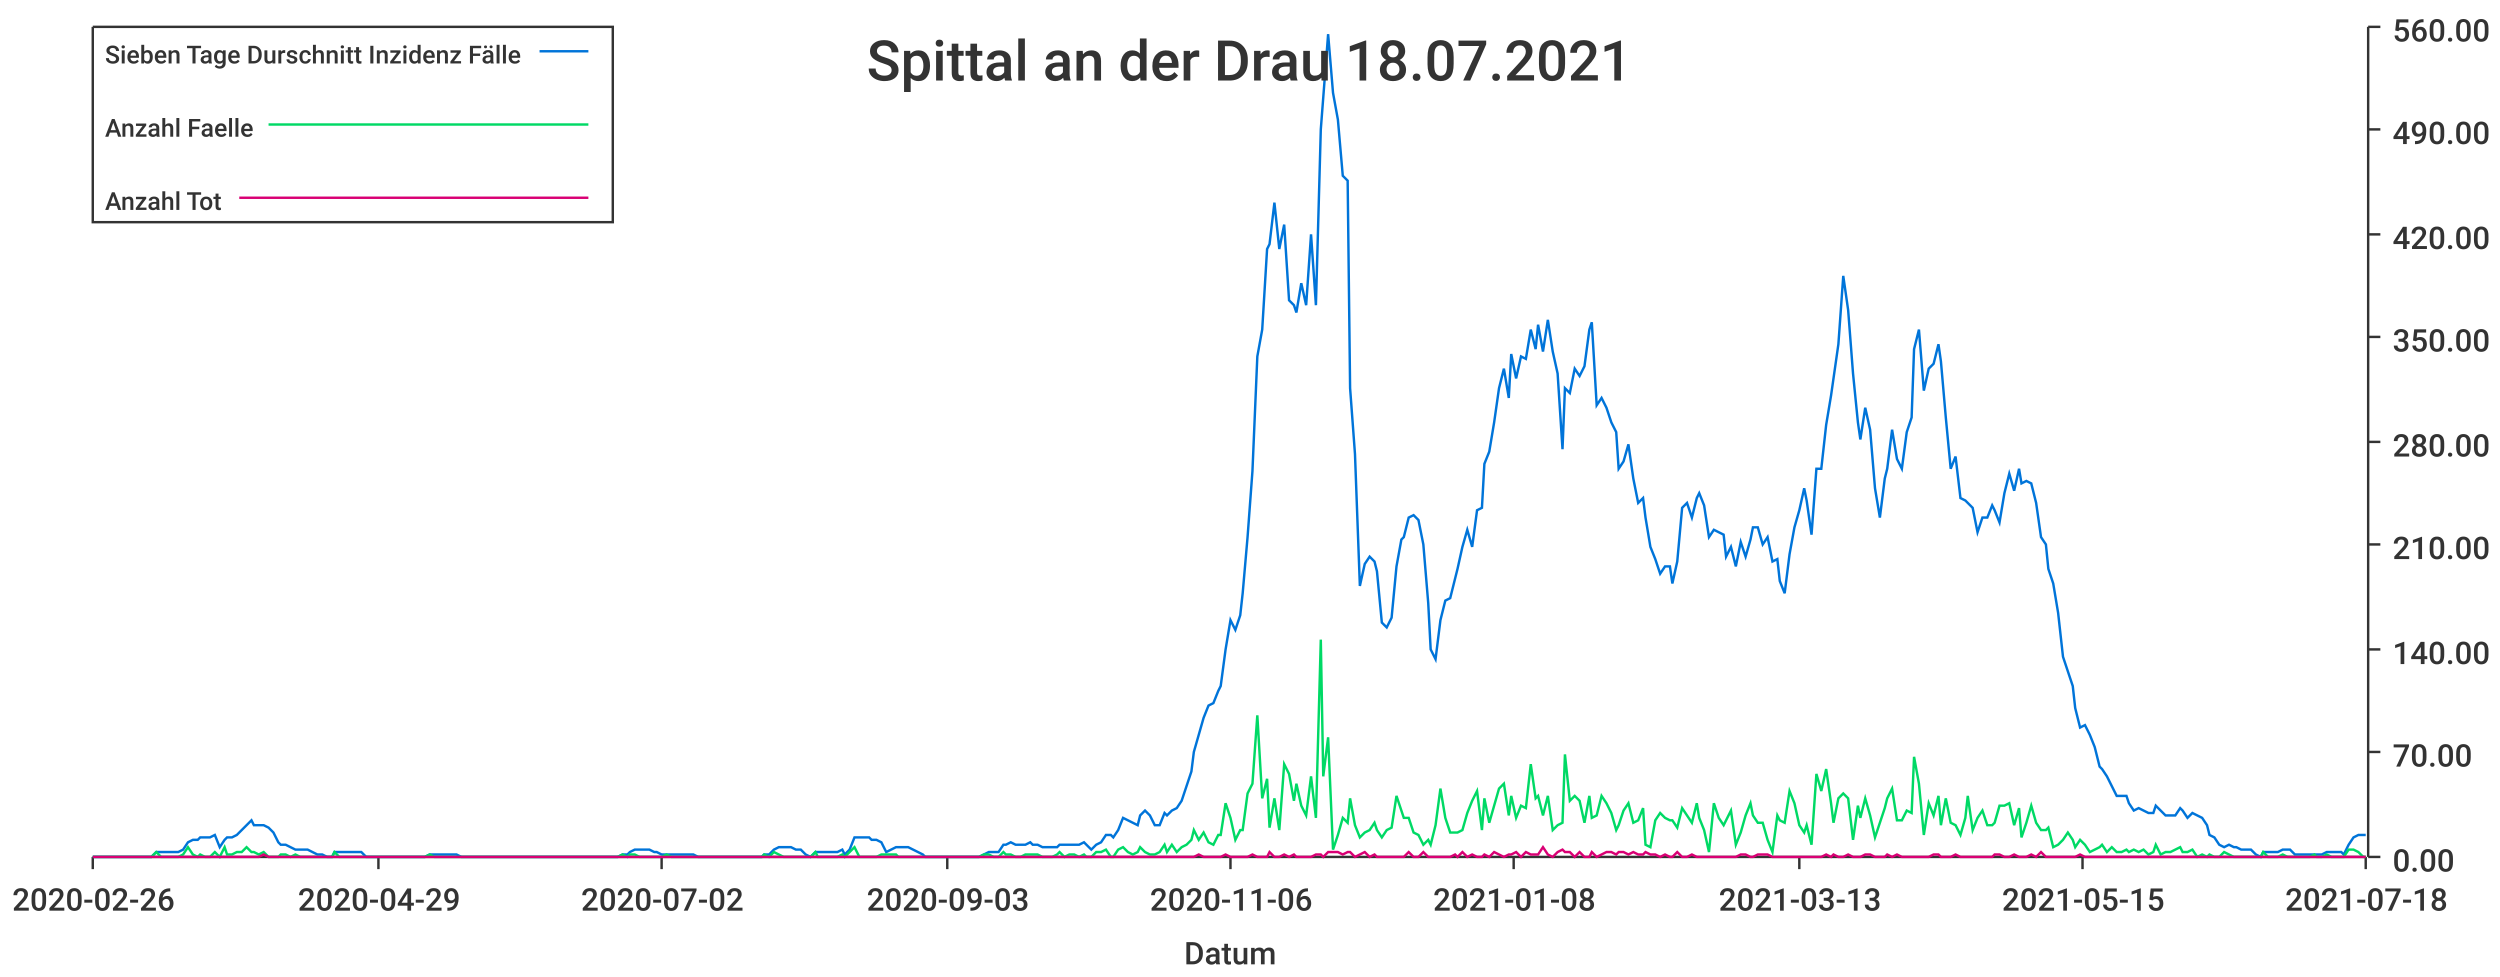
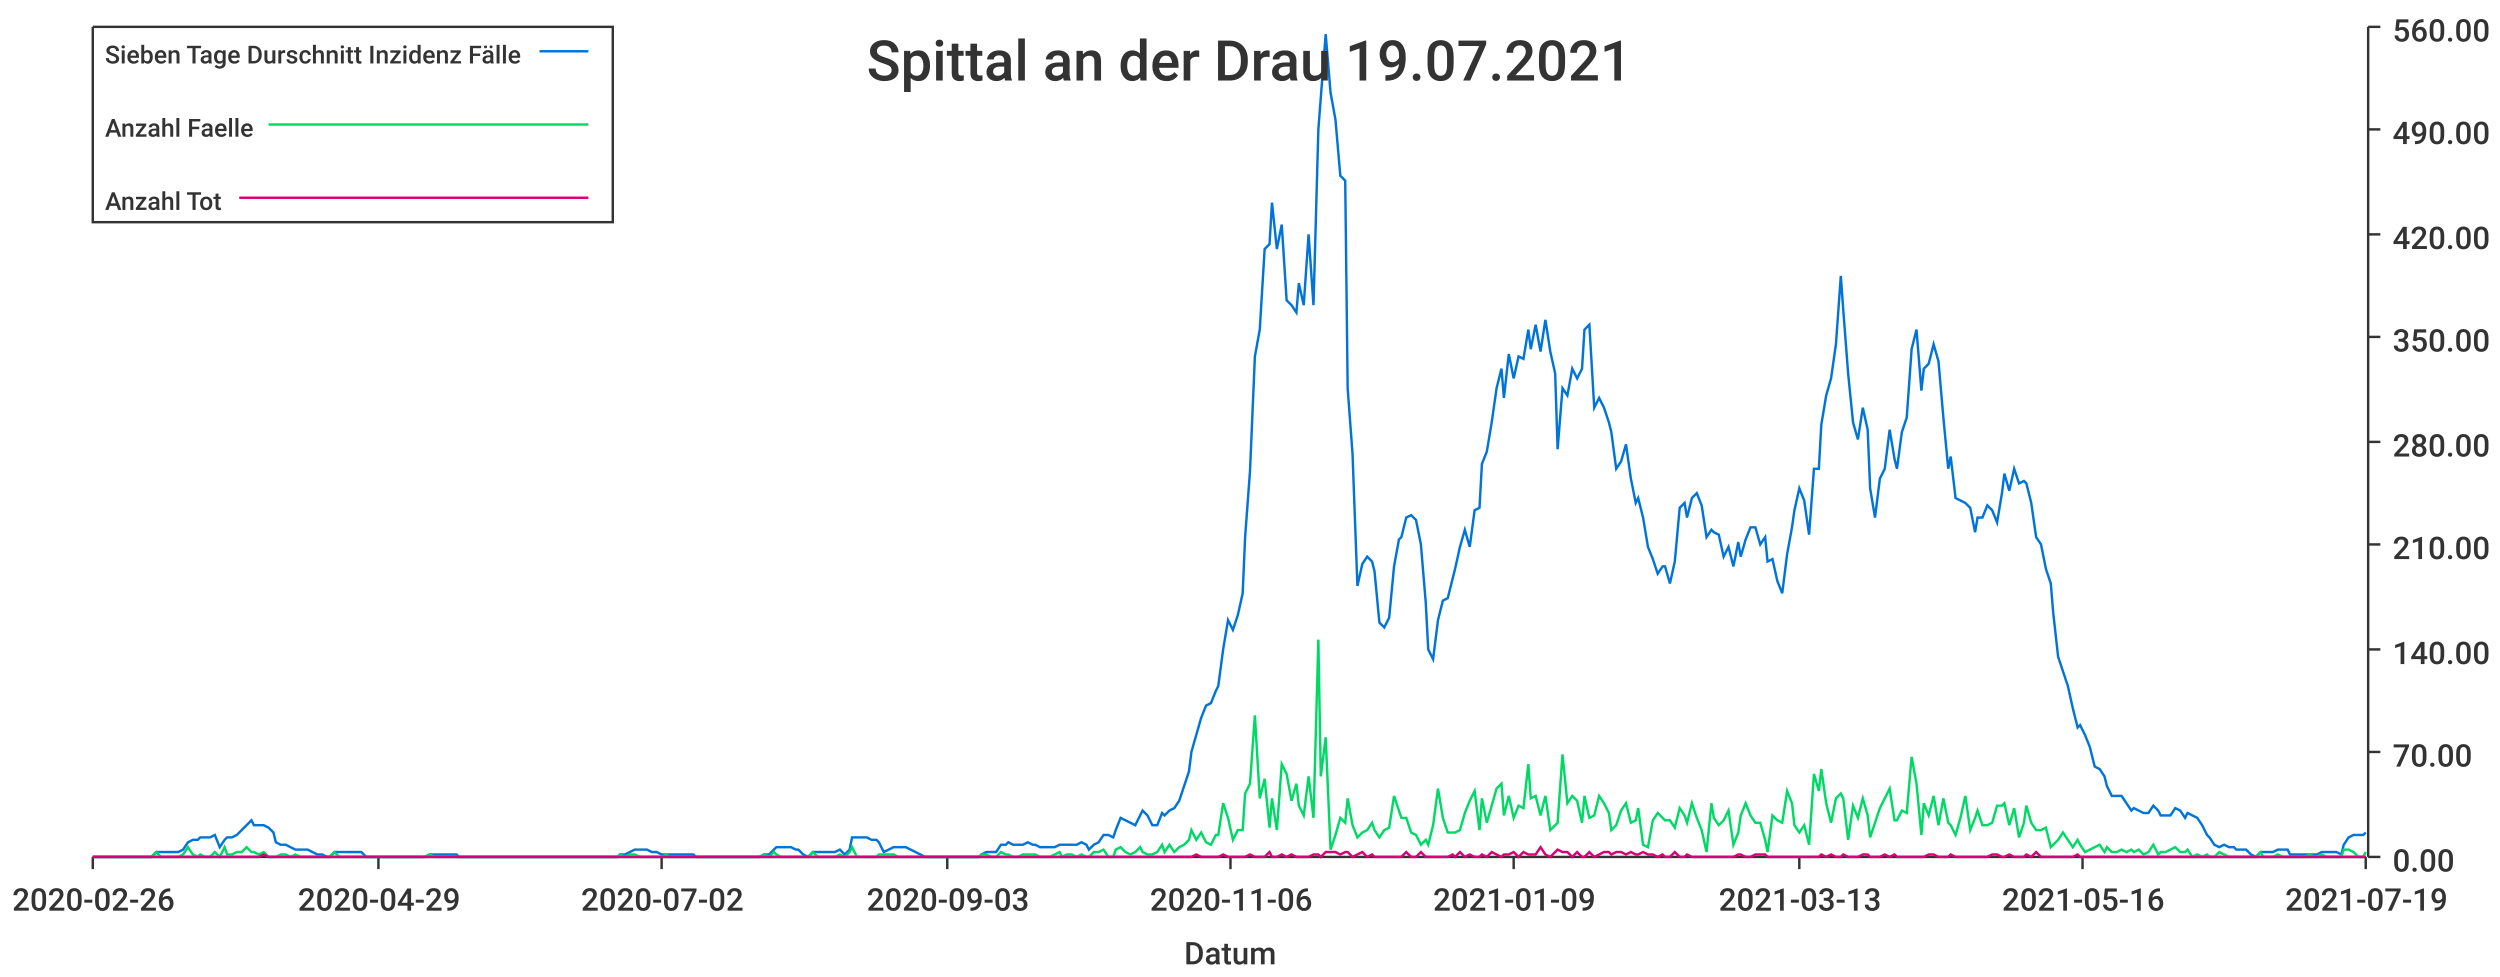
<svg xmlns="http://www.w3.org/2000/svg" width="1024" height="400">\n<path d="M 0 0 L 1024 0 L 1024 400 L 0 400 L 0 0" style="stroke-width:0;stroke:rgba(255,255,255,1.0);fill:rgba(255,255,255,1.0)" />
  <path d="M 38 11 L 969 11 L 969 351 L 38 351 L 38 11" style="stroke-width:0;stroke:rgba(255,255,255,1.0);fill:rgba(255,255,255,1.0)" />
  <path d="M 38 351 L 969 351" style="stroke-width:1;stroke:rgba(51,51,51,1.0);fill:none" />
  <path d="M 38 351 L 38 356" style="stroke-width:1;stroke:rgba(51,51,51,1.0);fill:none" />
  <text x="5" y="373" style="stroke-width:0;stroke:none;fill:rgba(51,51,51,1.0);font-size:12.8px;font-family:'Roboto Medium',sans-serif">2020-02-26</text>
  <path d="M 155 351 L 155 356" style="stroke-width:1;stroke:rgba(51,51,51,1.0);fill:none" />
  <text x="122" y="373" style="stroke-width:0;stroke:none;fill:rgba(51,51,51,1.0);font-size:12.8px;font-family:'Roboto Medium',sans-serif">2020-04-29</text>
  <path d="M 271 351 L 271 356" style="stroke-width:1;stroke:rgba(51,51,51,1.0);fill:none" />
  <text x="238" y="373" style="stroke-width:0;stroke:none;fill:rgba(51,51,51,1.0);font-size:12.8px;font-family:'Roboto Medium',sans-serif">2020-07-02</text>
  <path d="M 388 351 L 388 356" style="stroke-width:1;stroke:rgba(51,51,51,1.0);fill:none" />
  <text x="355" y="373" style="stroke-width:0;stroke:none;fill:rgba(51,51,51,1.0);font-size:12.8px;font-family:'Roboto Medium',sans-serif">2020-09-03</text>
  <path d="M 504 351 L 504 356" style="stroke-width:1;stroke:rgba(51,51,51,1.0);fill:none" />
  <text x="471" y="373" style="stroke-width:0;stroke:none;fill:rgba(51,51,51,1.0);font-size:12.8px;font-family:'Roboto Medium',sans-serif">2020-11-06</text>
  <path d="M 620 351 L 620 356" style="stroke-width:1;stroke:rgba(51,51,51,1.0);fill:none" />
-   <text x="587" y="373" style="stroke-width:0;stroke:none;fill:rgba(51,51,51,1.0);font-size:12.8px;font-family:'Roboto Medium',sans-serif">2021-01-08</text>
+   <text x="587" y="373" style="stroke-width:0;stroke:none;fill:rgba(51,51,51,1.0);font-size:12.8px;font-family:'Roboto Medium',sans-serif">2021-01-09</text>
  <path d="M 737 351 L 737 356" style="stroke-width:1;stroke:rgba(51,51,51,1.0);fill:none" />
  <text x="704" y="373" style="stroke-width:0;stroke:none;fill:rgba(51,51,51,1.0);font-size:12.8px;font-family:'Roboto Medium',sans-serif">2021-03-13</text>
  <path d="M 853 351 L 853 356" style="stroke-width:1;stroke:rgba(51,51,51,1.0);fill:none" />
-   <text x="820" y="373" style="stroke-width:0;stroke:none;fill:rgba(51,51,51,1.0);font-size:12.8px;font-family:'Roboto Medium',sans-serif">2021-05-15</text>
+   <text x="820" y="373" style="stroke-width:0;stroke:none;fill:rgba(51,51,51,1.0);font-size:12.8px;font-family:'Roboto Medium',sans-serif">2021-05-16</text>
  <path d="M 969 351 L 969 356" style="stroke-width:1;stroke:rgba(51,51,51,1.0);fill:none" />
-   <text x="936" y="373" style="stroke-width:0;stroke:none;fill:rgba(51,51,51,1.0);font-size:12.8px;font-family:'Roboto Medium',sans-serif">2021-07-18</text>
+   <text x="936" y="373" style="stroke-width:0;stroke:none;fill:rgba(51,51,51,1.0);font-size:12.8px;font-family:'Roboto Medium',sans-serif">2021-07-19</text>
  <text x="485" y="395" style="stroke-width:0;stroke:none;fill:rgba(51,51,51,1.0);font-size:12.8px;font-family:'Roboto Medium',sans-serif">Datum</text>
  <path d="M 970 351 L 970 11" style="stroke-width:1;stroke:rgba(51,51,51,1.0);fill:none" />
  <path d="M 970 351 L 975 351" style="stroke-width:1;stroke:rgba(51,51,51,1.0);fill:none" />
  <text x="980" y="357" style="stroke-width:0;stroke:none;fill:rgba(51,51,51,1.0);font-size:12.8px;font-family:'Roboto Medium',sans-serif">0.00</text>
  <path d="M 970 308 L 975 308" style="stroke-width:1;stroke:rgba(51,51,51,1.0);fill:none" />
  <text x="980" y="314" style="stroke-width:0;stroke:none;fill:rgba(51,51,51,1.0);font-size:12.8px;font-family:'Roboto Medium',sans-serif">70.00</text>
  <path d="M 970 266 L 975 266" style="stroke-width:1;stroke:rgba(51,51,51,1.0);fill:none" />
  <text x="980" y="272" style="stroke-width:0;stroke:none;fill:rgba(51,51,51,1.0);font-size:12.8px;font-family:'Roboto Medium',sans-serif">140.00</text>
  <path d="M 970 223 L 975 223" style="stroke-width:1;stroke:rgba(51,51,51,1.0);fill:none" />
  <text x="980" y="229" style="stroke-width:0;stroke:none;fill:rgba(51,51,51,1.0);font-size:12.8px;font-family:'Roboto Medium',sans-serif">210.00</text>
  <path d="M 970 181 L 975 181" style="stroke-width:1;stroke:rgba(51,51,51,1.0);fill:none" />
  <text x="980" y="187" style="stroke-width:0;stroke:none;fill:rgba(51,51,51,1.0);font-size:12.8px;font-family:'Roboto Medium',sans-serif">280.00</text>
  <path d="M 970 138 L 975 138" style="stroke-width:1;stroke:rgba(51,51,51,1.0);fill:none" />
  <text x="980" y="144" style="stroke-width:0;stroke:none;fill:rgba(51,51,51,1.0);font-size:12.8px;font-family:'Roboto Medium',sans-serif">350.00</text>
  <path d="M 970 96 L 975 96" style="stroke-width:1;stroke:rgba(51,51,51,1.0);fill:none" />
  <text x="980" y="102" style="stroke-width:0;stroke:none;fill:rgba(51,51,51,1.0);font-size:12.8px;font-family:'Roboto Medium',sans-serif">420.00</text>
  <path d="M 970 53 L 975 53" style="stroke-width:1;stroke:rgba(51,51,51,1.0);fill:none" />
  <text x="980" y="59" style="stroke-width:0;stroke:none;fill:rgba(51,51,51,1.0);font-size:12.8px;font-family:'Roboto Medium',sans-serif">490.00</text>
  <path d="M 970 11 L 975 11" style="stroke-width:1;stroke:rgba(51,51,51,1.0);fill:none" />
  <text x="980" y="17" style="stroke-width:0;stroke:none;fill:rgba(51,51,51,1.0);font-size:12.8px;font-family:'Roboto Medium',sans-serif">560.00</text>
-   <path d="M 38 351 L 40 351 L 42 351 L 44 351 L 46 351 L 48 351 L 49 351 L 51 351 L 53 351 L 55 351 L 57 351 L 59 351 L 60 351 L 62 351 L 64 349 L 66 349 L 68 349 L 70 349 L 71 349 L 73 349 L 75 348 L 77 345 L 79 344 L 81 344 L 82 343 L 84 343 L 86 343 L 88 342 L 90 347 L 92 344 L 93 343 L 95 343 L 97 342 L 99 340 L 101 338 L 103 336 L 104 338 L 106 338 L 108 338 L 110 339 L 112 341 L 114 345 L 115 346 L 117 346 L 119 347 L 121 348 L 123 348 L 125 348 L 126 348 L 128 349 L 130 350 L 132 350 L 134 351 L 136 351 L 137 349 L 139 349 L 141 349 L 143 349 L 145 349 L 147 349 L 148 349 L 150 351 L 152 351 L 154 351 L 156 351 L 158 351 L 159 351 L 161 351 L 163 351 L 165 351 L 167 351 L 169 351 L 170 351 L 172 351 L 174 351 L 176 350 L 178 350 L 180 350 L 181 350 L 183 350 L 185 350 L 187 350 L 189 351 L 191 351 L 192 351 L 194 351 L 196 351 L 198 351 L 200 351 L 202 351 L 203 351 L 205 351 L 207 351 L 209 351 L 211 351 L 213 351 L 214 351 L 216 351 L 218 351 L 220 351 L 222 351 L 224 351 L 225 351 L 227 351 L 229 351 L 231 351 L 233 351 L 235 351 L 236 351 L 238 351 L 240 351 L 242 351 L 244 351 L 246 351 L 247 351 L 249 351 L 251 351 L 253 351 L 255 350 L 257 350 L 258 349 L 260 348 L 262 348 L 264 348 L 266 348 L 268 349 L 269 349 L 271 350 L 273 350 L 275 350 L 277 350 L 279 350 L 280 350 L 282 350 L 284 350 L 286 351 L 288 351 L 290 351 L 291 351 L 293 351 L 295 351 L 297 351 L 299 351 L 301 351 L 302 351 L 304 351 L 306 351 L 308 351 L 310 351 L 312 351 L 313 350 L 315 350 L 317 348 L 319 347 L 321 347 L 323 347 L 324 347 L 326 348 L 328 348 L 330 350 L 332 351 L 334 349 L 335 349 L 337 349 L 339 349 L 341 349 L 343 349 L 345 348 L 346 350 L 348 348 L 350 343 L 352 343 L 354 343 L 356 343 L 357 344 L 359 344 L 361 345 L 363 349 L 365 348 L 367 347 L 368 347 L 370 347 L 372 347 L 374 348 L 376 349 L 378 350 L 379 351 L 381 351 L 383 351 L 385 351 L 387 351 L 389 351 L 390 351 L 392 351 L 394 351 L 396 351 L 398 351 L 400 351 L 401 351 L 403 350 L 405 349 L 407 349 L 409 349 L 411 346 L 412 346 L 414 345 L 416 346 L 418 346 L 420 346 L 422 345 L 423 346 L 425 346 L 427 347 L 429 347 L 431 347 L 433 347 L 434 346 L 436 346 L 438 346 L 440 346 L 442 346 L 444 345 L 445 346 L 447 348 L 449 346 L 451 345 L 453 342 L 455 342 L 456 343 L 458 340 L 460 335 L 462 336 L 464 337 L 466 338 L 467 334 L 469 332 L 471 334 L 473 338 L 475 338 L 477 333 L 478 334 L 480 332 L 482 331 L 484 328 L 486 322 L 488 316 L 489 308 L 491 301 L 493 294 L 495 289 L 497 288 L 499 283 L 500 281 L 502 266 L 504 254 L 506 258 L 508 252 L 509 243 L 511 220 L 513 193 L 515 146 L 517 135 L 519 102 L 520 100 L 522 83 L 524 102 L 526 92 L 528 123 L 530 125 L 531 128 L 533 116 L 535 125 L 537 96 L 539 125 L 541 53 L 542 40 L 544 14 L 546 38 L 548 49 L 550 72 L 552 74 L 553 159 L 555 186 L 557 240 L 559 231 L 561 228 L 563 230 L 564 234 L 566 255 L 568 257 L 570 253 L 572 232 L 574 221 L 575 220 L 577 212 L 579 211 L 581 213 L 583 223 L 585 247 L 586 266 L 588 270 L 590 254 L 592 246 L 594 245 L 596 237 L 597 233 L 599 224 L 601 217 L 603 224 L 605 209 L 607 208 L 608 190 L 610 185 L 612 173 L 614 159 L 616 151 L 618 163 L 619 145 L 621 155 L 623 146 L 625 147 L 627 135 L 629 143 L 630 133 L 632 144 L 634 131 L 636 144 L 638 153 L 640 184 L 641 159 L 643 161 L 645 151 L 647 154 L 649 150 L 651 135 L 652 132 L 654 166 L 656 163 L 658 167 L 660 173 L 662 177 L 663 192 L 665 189 L 667 182 L 669 196 L 671 206 L 673 204 L 674 212 L 676 224 L 678 229 L 680 235 L 682 232 L 684 232 L 685 239 L 687 230 L 689 208 L 691 206 L 693 212 L 695 204 L 696 202 L 698 207 L 700 220 L 702 217 L 704 218 L 706 219 L 707 228 L 709 224 L 711 232 L 713 222 L 715 228 L 717 221 L 718 216 L 720 216 L 722 223 L 724 220 L 726 230 L 728 229 L 729 238 L 731 243 L 733 227 L 735 216 L 737 209 L 739 200 L 740 205 L 742 219 L 744 192 L 746 192 L 748 174 L 750 162 L 751 155 L 753 141 L 755 113 L 757 127 L 759 153 L 761 173 L 762 180 L 764 167 L 766 176 L 768 200 L 770 212 L 772 196 L 773 192 L 775 176 L 777 188 L 779 192 L 781 177 L 783 171 L 784 143 L 786 135 L 788 160 L 790 151 L 792 149 L 794 141 L 795 148 L 797 171 L 799 192 L 801 187 L 803 204 L 805 205 L 806 206 L 808 208 L 810 218 L 812 212 L 814 212 L 816 207 L 817 209 L 819 214 L 821 202 L 823 194 L 825 201 L 827 192 L 828 198 L 830 197 L 832 198 L 834 206 L 836 220 L 838 223 L 839 233 L 841 239 L 843 251 L 845 269 L 847 275 L 849 281 L 850 290 L 852 298 L 854 297 L 856 301 L 858 306 L 860 314 L 861 315 L 863 318 L 865 322 L 867 326 L 869 326 L 871 326 L 872 329 L 874 332 L 876 331 L 878 332 L 880 333 L 882 333 L 883 330 L 885 332 L 887 334 L 889 334 L 891 334 L 893 331 L 894 332 L 896 335 L 898 333 L 900 334 L 902 335 L 904 338 L 905 342 L 907 343 L 909 346 L 911 347 L 913 346 L 915 347 L 916 347 L 918 348 L 920 348 L 922 348 L 924 350 L 926 351 L 927 349 L 929 349 L 931 349 L 933 349 L 935 348 L 937 348 L 938 348 L 940 350 L 942 350 L 944 350 L 946 350 L 948 350 L 949 350 L 951 350 L 953 349 L 955 349 L 957 349 L 959 349 L 960 350 L 962 346 L 964 343 L 966 342 L 968 342 L 969 342" style="stroke-width:1;stroke:rgba(0,116,217,1.0);fill:none" />
-   <path d="M 38 351 L 40 351 L 42 351 L 44 351 L 46 351 L 48 351 L 49 351 L 51 351 L 53 351 L 55 351 L 57 351 L 59 351 L 60 351 L 62 351 L 64 349 L 66 351 L 68 351 L 70 351 L 71 351 L 73 351 L 75 350 L 77 347 L 79 350 L 81 351 L 82 350 L 84 351 L 86 351 L 88 349 L 90 351 L 92 347 L 93 350 L 95 350 L 97 349 L 99 349 L 101 347 L 103 349 L 104 349 L 106 350 L 108 349 L 110 351 L 112 351 L 114 351 L 115 350 L 117 350 L 119 351 L 121 350 L 123 351 L 125 351 L 126 351 L 128 351 L 130 351 L 132 351 L 134 351 L 136 351 L 137 349 L 139 351 L 141 351 L 143 351 L 145 351 L 147 351 L 148 351 L 150 351 L 152 351 L 154 351 L 156 351 L 158 351 L 159 351 L 161 351 L 163 351 L 165 351 L 167 351 L 169 351 L 170 351 L 172 351 L 174 351 L 176 350 L 178 351 L 180 351 L 181 351 L 183 351 L 185 351 L 187 351 L 189 351 L 191 351 L 192 351 L 194 351 L 196 351 L 198 351 L 200 351 L 202 351 L 203 351 L 205 351 L 207 351 L 209 351 L 211 351 L 213 351 L 214 351 L 216 351 L 218 351 L 220 351 L 222 351 L 224 351 L 225 351 L 227 351 L 229 351 L 231 351 L 233 351 L 235 351 L 236 351 L 238 351 L 240 351 L 242 351 L 244 351 L 246 351 L 247 351 L 249 351 L 251 351 L 253 351 L 255 350 L 257 351 L 258 350 L 260 350 L 262 351 L 264 351 L 266 351 L 268 351 L 269 351 L 271 351 L 273 350 L 275 351 L 277 351 L 279 351 L 280 351 L 282 351 L 284 351 L 286 351 L 288 351 L 290 351 L 291 351 L 293 351 L 295 351 L 297 351 L 299 351 L 301 351 L 302 351 L 304 351 L 306 351 L 308 351 L 310 351 L 312 351 L 313 350 L 315 351 L 317 349 L 319 350 L 321 351 L 323 351 L 324 351 L 326 351 L 328 351 L 330 351 L 332 351 L 334 349 L 335 351 L 337 351 L 339 351 L 341 351 L 343 351 L 345 350 L 346 351 L 348 349 L 350 347 L 352 351 L 354 351 L 356 351 L 357 351 L 359 351 L 361 350 L 363 350 L 365 350 L 367 350 L 368 351 L 370 351 L 372 351 L 374 351 L 376 351 L 378 351 L 379 351 L 381 351 L 383 351 L 385 351 L 387 351 L 389 351 L 390 351 L 392 351 L 394 351 L 396 351 L 398 351 L 400 351 L 401 351 L 403 350 L 405 350 L 407 351 L 409 351 L 411 349 L 412 350 L 414 350 L 416 351 L 418 351 L 420 350 L 422 350 L 423 350 L 425 350 L 427 351 L 429 351 L 431 351 L 433 350 L 434 349 L 436 351 L 438 350 L 440 350 L 442 351 L 444 350 L 445 351 L 447 351 L 449 349 L 451 349 L 453 348 L 455 351 L 456 351 L 458 348 L 460 347 L 462 349 L 464 350 L 466 349 L 467 347 L 469 349 L 471 350 L 473 350 L 475 349 L 477 346 L 478 349 L 480 346 L 482 349 L 484 347 L 486 346 L 488 344 L 489 340 L 491 344 L 493 341 L 495 345 L 497 346 L 499 342 L 500 342 L 502 329 L 504 335 L 506 344 L 508 340 L 509 340 L 511 325 L 513 321 L 515 293 L 517 327 L 519 319 L 520 339 L 522 327 L 524 340 L 526 313 L 528 317 L 530 328 L 531 321 L 533 330 L 535 334 L 537 318 L 539 335 L 541 262 L 542 318 L 544 302 L 546 348 L 548 342 L 550 335 L 552 337 L 553 327 L 555 338 L 557 343 L 559 341 L 561 340 L 563 337 L 564 340 L 566 343 L 568 340 L 570 339 L 572 326 L 574 332 L 575 335 L 577 335 L 579 341 L 581 342 L 583 346 L 585 344 L 586 346 L 588 338 L 590 323 L 592 335 L 594 341 L 596 341 L 597 341 L 599 340 L 601 333 L 603 328 L 605 324 L 607 340 L 608 327 L 610 337 L 612 330 L 614 323 L 616 321 L 618 334 L 619 326 L 621 335 L 623 330 L 625 331 L 627 313 L 629 327 L 630 326 L 632 334 L 634 326 L 636 340 L 638 338 L 640 337 L 641 309 L 643 328 L 645 326 L 647 328 L 649 337 L 651 326 L 652 335 L 654 334 L 656 326 L 658 329 L 660 333 L 662 340 L 663 338 L 665 332 L 667 329 L 669 337 L 671 336 L 673 331 L 674 346 L 676 347 L 678 336 L 680 333 L 682 335 L 684 336 L 685 336 L 687 339 L 689 331 L 691 334 L 693 337 L 695 329 L 696 335 L 698 340 L 700 349 L 702 329 L 704 335 L 706 338 L 707 336 L 709 332 L 711 346 L 713 341 L 715 334 L 717 329 L 718 334 L 720 337 L 722 337 L 724 344 L 726 349 L 728 334 L 729 336 L 731 337 L 733 324 L 735 329 L 737 338 L 739 341 L 740 338 L 742 346 L 744 317 L 746 324 L 748 315 L 750 329 L 751 337 L 753 327 L 755 325 L 757 327 L 759 344 L 761 330 L 762 335 L 764 327 L 766 334 L 768 343 L 770 337 L 772 331 L 773 327 L 775 323 L 777 336 L 779 336 L 781 332 L 783 333 L 784 310 L 786 321 L 788 342 L 790 329 L 792 334 L 794 326 L 795 338 L 797 327 L 799 337 L 801 338 L 803 342 L 805 335 L 806 326 L 808 340 L 810 335 L 812 332 L 814 338 L 816 338 L 817 337 L 819 330 L 821 330 L 823 329 L 825 338 L 827 331 L 828 343 L 830 337 L 832 330 L 834 337 L 836 340 L 838 340 L 839 339 L 841 347 L 843 346 L 845 344 L 847 341 L 849 344 L 850 347 L 852 344 L 854 346 L 856 349 L 858 348 L 860 347 L 861 346 L 863 349 L 865 347 L 867 349 L 869 349 L 871 348 L 872 349 L 874 348 L 876 349 L 878 348 L 880 350 L 882 349 L 883 346 L 885 350 L 887 349 L 889 349 L 891 348 L 893 347 L 894 349 L 896 349 L 898 348 L 900 351 L 902 350 L 904 351 L 905 350 L 907 351 L 909 351 L 911 349 L 913 350 L 915 351 L 916 351 L 918 351 L 920 351 L 922 351 L 924 351 L 926 351 L 927 349 L 929 351 L 931 351 L 933 351 L 935 350 L 937 351 L 938 351 L 940 351 L 942 351 L 944 351 L 946 351 L 948 350 L 949 351 L 951 351 L 953 350 L 955 351 L 957 351 L 959 351 L 960 351 L 962 348 L 964 348 L 966 349 L 968 351 L 969 351" style="stroke-width:1;stroke:rgba(0,217,101,1.0);fill:none" />
-   <path d="M 38 351 L 40 351 L 42 351 L 44 351 L 46 351 L 48 351 L 49 351 L 51 351 L 53 351 L 55 351 L 57 351 L 59 351 L 60 351 L 62 351 L 64 351 L 66 351 L 68 351 L 70 351 L 71 351 L 73 351 L 75 351 L 77 351 L 79 351 L 81 351 L 82 351 L 84 351 L 86 351 L 88 351 L 90 351 L 92 351 L 93 351 L 95 351 L 97 351 L 99 351 L 101 351 L 103 351 L 104 351 L 106 351 L 108 350 L 110 351 L 112 351 L 114 351 L 115 351 L 117 351 L 119 351 L 121 351 L 123 351 L 125 351 L 126 351 L 128 351 L 130 351 L 132 351 L 134 351 L 136 351 L 137 351 L 139 351 L 141 351 L 143 351 L 145 351 L 147 351 L 148 351 L 150 351 L 152 351 L 154 351 L 156 351 L 158 351 L 159 351 L 161 351 L 163 351 L 165 351 L 167 351 L 169 351 L 170 351 L 172 351 L 174 351 L 176 351 L 178 351 L 180 351 L 181 351 L 183 351 L 185 351 L 187 351 L 189 351 L 191 351 L 192 351 L 194 351 L 196 351 L 198 351 L 200 351 L 202 351 L 203 351 L 205 351 L 207 351 L 209 351 L 211 351 L 213 351 L 214 351 L 216 351 L 218 351 L 220 351 L 222 351 L 224 351 L 225 351 L 227 351 L 229 351 L 231 351 L 233 351 L 235 351 L 236 351 L 238 351 L 240 351 L 242 351 L 244 351 L 246 351 L 247 351 L 249 351 L 251 351 L 253 351 L 255 351 L 257 351 L 258 351 L 260 351 L 262 351 L 264 351 L 266 351 L 268 351 L 269 351 L 271 351 L 273 351 L 275 351 L 277 351 L 279 351 L 280 351 L 282 351 L 284 351 L 286 351 L 288 351 L 290 351 L 291 351 L 293 351 L 295 351 L 297 351 L 299 351 L 301 351 L 302 351 L 304 351 L 306 351 L 308 351 L 310 351 L 312 351 L 313 351 L 315 351 L 317 351 L 319 351 L 321 351 L 323 351 L 324 351 L 326 351 L 328 351 L 330 351 L 332 351 L 334 351 L 335 351 L 337 351 L 339 351 L 341 351 L 343 351 L 345 351 L 346 351 L 348 351 L 350 351 L 352 351 L 354 351 L 356 351 L 357 351 L 359 351 L 361 351 L 363 351 L 365 351 L 367 351 L 368 351 L 370 351 L 372 351 L 374 351 L 376 351 L 378 351 L 379 351 L 381 351 L 383 351 L 385 351 L 387 351 L 389 351 L 390 351 L 392 351 L 394 351 L 396 351 L 398 351 L 400 351 L 401 351 L 403 351 L 405 351 L 407 351 L 409 351 L 411 351 L 412 351 L 414 351 L 416 351 L 418 351 L 420 351 L 422 351 L 423 351 L 425 351 L 427 351 L 429 351 L 431 351 L 433 351 L 434 351 L 436 351 L 438 351 L 440 351 L 442 351 L 444 351 L 445 351 L 447 351 L 449 351 L 451 351 L 453 351 L 455 351 L 456 351 L 458 351 L 460 351 L 462 351 L 464 351 L 466 351 L 467 351 L 469 351 L 471 351 L 473 351 L 475 351 L 477 351 L 478 351 L 480 351 L 482 351 L 484 351 L 486 351 L 488 351 L 489 351 L 491 350 L 493 351 L 495 351 L 497 351 L 499 351 L 500 351 L 502 350 L 504 351 L 506 351 L 508 351 L 509 351 L 511 351 L 513 350 L 515 351 L 517 351 L 519 351 L 520 349 L 522 351 L 524 351 L 526 350 L 528 351 L 530 350 L 531 351 L 533 351 L 535 351 L 537 351 L 539 350 L 541 350 L 542 351 L 544 349 L 546 349 L 548 349 L 550 350 L 552 349 L 553 349 L 555 351 L 557 350 L 559 349 L 561 351 L 563 350 L 564 351 L 566 351 L 568 351 L 570 351 L 572 351 L 574 351 L 575 351 L 577 349 L 579 351 L 581 351 L 583 349 L 585 351 L 586 351 L 588 351 L 590 351 L 592 351 L 594 351 L 596 350 L 597 351 L 599 349 L 601 351 L 603 350 L 605 351 L 607 351 L 608 350 L 610 351 L 612 349 L 614 350 L 616 351 L 618 350 L 619 350 L 621 349 L 623 351 L 625 349 L 627 350 L 629 350 L 630 350 L 632 347 L 634 350 L 636 351 L 638 349 L 640 348 L 641 349 L 643 349 L 645 351 L 647 349 L 649 351 L 651 351 L 652 349 L 654 351 L 656 350 L 658 349 L 660 349 L 662 350 L 663 349 L 665 349 L 667 350 L 669 349 L 671 350 L 673 350 L 674 349 L 676 350 L 678 350 L 680 351 L 682 350 L 684 351 L 685 351 L 687 349 L 689 351 L 691 351 L 693 350 L 695 351 L 696 351 L 698 351 L 700 351 L 702 351 L 704 351 L 706 351 L 707 351 L 709 351 L 711 351 L 713 350 L 715 350 L 717 351 L 718 351 L 720 350 L 722 350 L 724 350 L 726 351 L 728 351 L 729 351 L 731 351 L 733 351 L 735 351 L 737 351 L 739 351 L 740 351 L 742 351 L 744 351 L 746 351 L 748 350 L 750 351 L 751 350 L 753 351 L 755 351 L 757 350 L 759 351 L 761 351 L 762 351 L 764 350 L 766 350 L 768 351 L 770 351 L 772 351 L 773 350 L 775 351 L 777 350 L 779 351 L 781 351 L 783 351 L 784 351 L 786 351 L 788 351 L 790 351 L 792 350 L 794 350 L 795 351 L 797 351 L 799 351 L 801 350 L 803 351 L 805 351 L 806 351 L 808 351 L 810 351 L 812 351 L 814 351 L 816 351 L 817 350 L 819 350 L 821 351 L 823 351 L 825 350 L 827 351 L 828 351 L 830 351 L 832 350 L 834 351 L 836 349 L 838 351 L 839 351 L 841 351 L 843 351 L 845 351 L 847 351 L 849 351 L 850 351 L 852 350 L 854 351 L 856 351 L 858 351 L 860 351 L 861 351 L 863 351 L 865 351 L 867 351 L 869 351 L 871 351 L 872 351 L 874 351 L 876 351 L 878 351 L 880 351 L 882 351 L 883 351 L 885 351 L 887 351 L 889 351 L 891 351 L 893 351 L 894 351 L 896 351 L 898 351 L 900 351 L 902 351 L 904 351 L 905 351 L 907 351 L 909 351 L 911 351 L 913 351 L 915 351 L 916 351 L 918 351 L 920 351 L 922 351 L 924 351 L 926 351 L 927 351 L 929 351 L 931 351 L 933 351 L 935 351 L 937 351 L 938 351 L 940 351 L 942 351 L 944 351 L 946 351 L 948 351 L 949 351 L 951 351 L 953 351 L 955 351 L 957 351 L 959 351 L 960 351 L 962 351 L 964 351 L 966 351 L 968 351 L 969 351" style="stroke-width:1;stroke:rgba(217,0,116,1.0);fill:none" />
-   <text x="355" y="33" style="stroke-width:0;stroke:none;fill:rgba(51,51,51,1.0);font-size:23.0px;font-family:'Roboto Medium',sans-serif">Spittal an der Drau 18.07.2021</text>
+   <path d="M 38 351 L 40 351 L 42 351 L 44 351 L 46 351 L 48 351 L 49 351 L 51 351 L 53 351 L 55 351 L 57 351 L 59 351 L 60 351 L 62 351 L 64 349 L 66 349 L 68 349 L 70 349 L 71 349 L 73 349 L 75 348 L 77 345 L 79 344 L 81 344 L 82 343 L 84 343 L 86 343 L 88 342 L 90 347 L 92 344 L 93 343 L 95 343 L 97 342 L 99 340 L 101 338 L 103 336 L 104 338 L 106 338 L 108 338 L 110 339 L 112 341 L 113 345 L 115 346 L 117 346 L 119 347 L 121 348 L 123 348 L 124 348 L 126 348 L 128 349 L 130 350 L 132 350 L 134 351 L 135 351 L 137 349 L 139 349 L 141 349 L 143 349 L 145 349 L 146 349 L 148 349 L 150 351 L 152 351 L 154 351 L 156 351 L 157 351 L 159 351 L 161 351 L 163 351 L 165 351 L 167 351 L 168 351 L 170 351 L 172 351 L 174 351 L 176 350 L 178 350 L 179 350 L 181 350 L 183 350 L 185 350 L 187 350 L 188 351 L 190 351 L 192 351 L 194 351 L 196 351 L 198 351 L 199 351 L 201 351 L 203 351 L 205 351 L 207 351 L 209 351 L 210 351 L 212 351 L 214 351 L 216 351 L 218 351 L 220 351 L 221 351 L 223 351 L 225 351 L 227 351 L 229 351 L 231 351 L 232 351 L 234 351 L 236 351 L 238 351 L 240 351 L 242 351 L 243 351 L 245 351 L 247 351 L 249 351 L 251 351 L 253 351 L 254 350 L 256 350 L 258 349 L 260 348 L 262 348 L 263 348 L 265 348 L 267 349 L 269 349 L 271 350 L 273 350 L 274 350 L 276 350 L 278 350 L 280 350 L 282 350 L 284 350 L 285 351 L 287 351 L 289 351 L 291 351 L 293 351 L 295 351 L 296 351 L 298 351 L 300 351 L 302 351 L 304 351 L 306 351 L 307 351 L 309 351 L 311 351 L 313 350 L 315 350 L 317 348 L 318 347 L 320 347 L 322 347 L 324 347 L 326 348 L 327 348 L 329 350 L 331 351 L 333 349 L 335 349 L 337 349 L 338 349 L 340 349 L 342 349 L 344 348 L 346 350 L 348 348 L 349 343 L 351 343 L 353 343 L 355 343 L 357 344 L 359 344 L 360 345 L 362 349 L 364 348 L 366 347 L 368 347 L 370 347 L 371 347 L 373 348 L 375 349 L 377 350 L 379 351 L 381 351 L 382 351 L 384 351 L 386 351 L 388 351 L 390 351 L 392 351 L 393 351 L 395 351 L 397 351 L 399 351 L 401 351 L 402 350 L 404 349 L 406 349 L 408 349 L 410 346 L 412 346 L 413 345 L 415 346 L 417 346 L 419 346 L 421 345 L 423 346 L 424 346 L 426 347 L 428 347 L 430 347 L 432 347 L 434 346 L 435 346 L 437 346 L 439 346 L 441 346 L 443 345 L 445 346 L 446 348 L 448 346 L 450 345 L 452 342 L 454 342 L 456 343 L 457 340 L 459 335 L 461 336 L 463 337 L 465 338 L 467 334 L 468 332 L 470 334 L 472 338 L 474 338 L 476 333 L 477 334 L 479 332 L 481 331 L 483 328 L 485 322 L 487 316 L 488 308 L 490 301 L 492 294 L 494 289 L 496 288 L 498 283 L 499 281 L 501 266 L 503 254 L 505 258 L 507 252 L 509 243 L 510 220 L 512 193 L 514 146 L 516 135 L 518 102 L 520 100 L 521 83 L 523 102 L 525 92 L 527 123 L 529 125 L 531 128 L 532 116 L 534 125 L 536 96 L 538 125 L 540 53 L 541 40 L 543 14 L 545 38 L 547 49 L 549 72 L 551 74 L 552 159 L 554 186 L 556 240 L 558 231 L 560 228 L 562 230 L 563 234 L 565 255 L 567 257 L 569 253 L 571 232 L 573 221 L 574 220 L 576 212 L 578 211 L 580 213 L 582 223 L 584 247 L 585 266 L 587 270 L 589 254 L 591 246 L 593 245 L 595 237 L 596 233 L 598 224 L 600 217 L 602 224 L 604 209 L 606 208 L 607 190 L 609 185 L 611 173 L 613 159 L 615 151 L 616 163 L 618 145 L 620 155 L 622 146 L 624 147 L 626 135 L 627 143 L 629 133 L 631 144 L 633 131 L 635 144 L 637 153 L 638 184 L 640 159 L 642 162 L 644 151 L 646 155 L 648 151 L 649 135 L 651 133 L 653 167 L 655 163 L 657 167 L 659 173 L 660 177 L 662 192 L 664 189 L 666 182 L 668 196 L 670 206 L 671 204 L 673 212 L 675 224 L 677 229 L 679 235 L 681 232 L 682 232 L 684 239 L 686 230 L 688 208 L 690 206 L 691 212 L 693 204 L 695 202 L 697 207 L 699 220 L 701 217 L 702 218 L 704 219 L 706 228 L 708 224 L 710 232 L 712 222 L 713 228 L 715 221 L 717 216 L 719 216 L 721 223 L 723 220 L 724 230 L 726 229 L 728 238 L 730 243 L 732 227 L 734 216 L 735 209 L 737 200 L 739 205 L 741 219 L 743 192 L 745 192 L 746 174 L 748 162 L 750 155 L 752 141 L 754 113 L 755 127 L 757 153 L 759 173 L 761 180 L 763 167 L 765 176 L 766 200 L 768 212 L 770 196 L 772 192 L 774 176 L 776 188 L 777 192 L 779 177 L 781 171 L 783 143 L 785 135 L 787 160 L 788 151 L 790 149 L 792 141 L 794 148 L 796 171 L 798 192 L 799 187 L 801 204 L 803 205 L 805 206 L 807 208 L 809 218 L 810 212 L 812 212 L 814 207 L 816 209 L 818 214 L 820 202 L 821 194 L 823 201 L 825 192 L 827 198 L 829 197 L 830 198 L 832 206 L 834 220 L 836 223 L 838 233 L 840 239 L 841 251 L 843 269 L 845 275 L 847 281 L 849 290 L 851 298 L 852 297 L 854 301 L 856 306 L 858 314 L 860 315 L 862 318 L 863 322 L 865 326 L 867 326 L 869 326 L 871 329 L 873 332 L 874 331 L 876 332 L 878 333 L 880 333 L 882 330 L 884 332 L 885 334 L 887 334 L 889 334 L 891 331 L 893 332 L 895 335 L 896 333 L 898 334 L 900 335 L 902 338 L 904 342 L 905 343 L 907 346 L 909 347 L 911 346 L 913 347 L 915 347 L 916 348 L 918 348 L 920 348 L 922 350 L 924 351 L 926 349 L 927 349 L 929 349 L 931 349 L 933 348 L 935 348 L 937 348 L 938 350 L 940 350 L 942 350 L 944 350 L 946 350 L 948 350 L 949 350 L 951 349 L 953 349 L 955 349 L 957 349 L 959 350 L 960 346 L 962 343 L 964 342 L 966 342 L 968 342 L 969 341" style="stroke-width:1;stroke:rgba(0,116,217,1.0);fill:none" />
+   <path d="M 38 351 L 40 351 L 42 351 L 44 351 L 46 351 L 48 351 L 49 351 L 51 351 L 53 351 L 55 351 L 57 351 L 59 351 L 60 351 L 62 351 L 64 349 L 66 351 L 68 351 L 70 351 L 71 351 L 73 351 L 75 350 L 77 347 L 79 350 L 81 351 L 82 350 L 84 351 L 86 351 L 88 349 L 90 351 L 92 347 L 93 350 L 95 350 L 97 349 L 99 349 L 101 347 L 103 349 L 104 349 L 106 350 L 108 349 L 110 351 L 112 351 L 113 351 L 115 350 L 117 350 L 119 351 L 121 350 L 123 351 L 124 351 L 126 351 L 128 351 L 130 351 L 132 351 L 134 351 L 135 351 L 137 349 L 139 351 L 141 351 L 143 351 L 145 351 L 146 351 L 148 351 L 150 351 L 152 351 L 154 351 L 156 351 L 157 351 L 159 351 L 161 351 L 163 351 L 165 351 L 167 351 L 168 351 L 170 351 L 172 351 L 174 351 L 176 350 L 178 351 L 179 351 L 181 351 L 183 351 L 185 351 L 187 351 L 188 351 L 190 351 L 192 351 L 194 351 L 196 351 L 198 351 L 199 351 L 201 351 L 203 351 L 205 351 L 207 351 L 209 351 L 210 351 L 212 351 L 214 351 L 216 351 L 218 351 L 220 351 L 221 351 L 223 351 L 225 351 L 227 351 L 229 351 L 231 351 L 232 351 L 234 351 L 236 351 L 238 351 L 240 351 L 242 351 L 243 351 L 245 351 L 247 351 L 249 351 L 251 351 L 253 351 L 254 350 L 256 351 L 258 350 L 260 350 L 262 351 L 263 351 L 265 351 L 267 351 L 269 351 L 271 351 L 273 350 L 274 351 L 276 351 L 278 351 L 280 351 L 282 351 L 284 351 L 285 351 L 287 351 L 289 351 L 291 351 L 293 351 L 295 351 L 296 351 L 298 351 L 300 351 L 302 351 L 304 351 L 306 351 L 307 351 L 309 351 L 311 351 L 313 350 L 315 351 L 317 349 L 318 350 L 320 351 L 322 351 L 324 351 L 326 351 L 327 351 L 329 351 L 331 351 L 333 349 L 335 351 L 337 351 L 338 351 L 340 351 L 342 351 L 344 350 L 346 351 L 348 349 L 349 347 L 351 351 L 353 351 L 355 351 L 357 351 L 359 351 L 360 350 L 362 350 L 364 350 L 366 350 L 368 351 L 370 351 L 371 351 L 373 351 L 375 351 L 377 351 L 379 351 L 381 351 L 382 351 L 384 351 L 386 351 L 388 351 L 390 351 L 392 351 L 393 351 L 395 351 L 397 351 L 399 351 L 401 351 L 402 350 L 404 350 L 406 351 L 408 351 L 410 349 L 412 350 L 413 350 L 415 351 L 417 351 L 419 350 L 421 350 L 423 350 L 424 350 L 426 351 L 428 351 L 430 351 L 432 350 L 434 349 L 435 351 L 437 350 L 439 350 L 441 351 L 443 350 L 445 351 L 446 351 L 448 349 L 450 349 L 452 348 L 454 351 L 456 351 L 457 348 L 459 347 L 461 349 L 463 350 L 465 349 L 467 347 L 468 349 L 470 350 L 472 350 L 474 349 L 476 346 L 477 349 L 479 346 L 481 349 L 483 347 L 485 346 L 487 344 L 488 340 L 490 344 L 492 341 L 494 345 L 496 346 L 498 342 L 499 342 L 501 329 L 503 335 L 505 344 L 507 340 L 509 340 L 510 325 L 512 321 L 514 293 L 516 327 L 518 319 L 520 339 L 521 327 L 523 340 L 525 313 L 527 317 L 529 328 L 531 321 L 532 330 L 534 334 L 536 318 L 538 335 L 540 262 L 541 318 L 543 302 L 545 348 L 547 342 L 549 335 L 551 337 L 552 327 L 554 338 L 556 343 L 558 341 L 560 340 L 562 337 L 563 340 L 565 343 L 567 340 L 569 339 L 571 326 L 573 332 L 574 335 L 576 335 L 578 341 L 580 342 L 582 346 L 584 344 L 585 346 L 587 338 L 589 323 L 591 335 L 593 341 L 595 341 L 596 341 L 598 340 L 600 333 L 602 328 L 604 324 L 606 340 L 607 327 L 609 337 L 611 330 L 613 323 L 615 321 L 616 334 L 618 326 L 620 335 L 622 330 L 624 331 L 626 313 L 627 327 L 629 326 L 631 334 L 633 326 L 635 340 L 637 338 L 638 337 L 640 309 L 642 329 L 644 326 L 646 328 L 648 337 L 649 326 L 651 335 L 653 334 L 655 326 L 657 329 L 659 333 L 660 340 L 662 338 L 664 332 L 666 329 L 668 337 L 670 336 L 671 331 L 673 346 L 675 347 L 677 336 L 679 333 L 681 335 L 682 336 L 684 336 L 686 339 L 688 331 L 690 334 L 691 337 L 693 329 L 695 335 L 697 340 L 699 349 L 701 329 L 702 335 L 704 338 L 706 336 L 708 332 L 710 346 L 712 341 L 713 334 L 715 329 L 717 334 L 719 337 L 721 337 L 723 344 L 724 349 L 726 334 L 728 336 L 730 337 L 732 324 L 734 329 L 735 338 L 737 341 L 739 338 L 741 346 L 743 317 L 745 324 L 746 315 L 748 329 L 750 337 L 752 327 L 754 325 L 755 327 L 757 344 L 759 330 L 761 335 L 763 327 L 765 334 L 766 343 L 768 337 L 770 331 L 772 327 L 774 323 L 776 336 L 777 336 L 779 332 L 781 333 L 783 310 L 785 321 L 787 342 L 788 329 L 790 334 L 792 326 L 794 338 L 796 327 L 798 337 L 799 338 L 801 342 L 803 335 L 805 326 L 807 340 L 809 335 L 810 332 L 812 338 L 814 338 L 816 337 L 818 330 L 820 330 L 821 329 L 823 338 L 825 331 L 827 343 L 829 337 L 830 330 L 832 337 L 834 340 L 836 340 L 838 339 L 840 347 L 841 346 L 843 344 L 845 341 L 847 344 L 849 347 L 851 344 L 852 346 L 854 349 L 856 348 L 858 347 L 860 346 L 862 349 L 863 347 L 865 349 L 867 349 L 869 348 L 871 349 L 873 348 L 874 349 L 876 348 L 878 350 L 880 349 L 882 346 L 884 350 L 885 349 L 887 349 L 889 348 L 891 347 L 893 349 L 895 349 L 896 348 L 898 351 L 900 350 L 902 351 L 904 350 L 905 351 L 907 351 L 909 349 L 911 350 L 913 351 L 915 351 L 916 351 L 918 351 L 920 351 L 922 351 L 924 351 L 926 349 L 927 351 L 929 351 L 931 351 L 933 350 L 935 351 L 937 351 L 938 351 L 940 351 L 942 351 L 944 351 L 946 350 L 948 351 L 949 351 L 951 350 L 953 351 L 955 351 L 957 351 L 959 351 L 960 348 L 962 348 L 964 349 L 966 351 L 968 351 L 969 349" style="stroke-width:1;stroke:rgba(0,217,101,1.0);fill:none" />
+   <path d="M 38 351 L 40 351 L 42 351 L 44 351 L 46 351 L 48 351 L 49 351 L 51 351 L 53 351 L 55 351 L 57 351 L 59 351 L 60 351 L 62 351 L 64 351 L 66 351 L 68 351 L 70 351 L 71 351 L 73 351 L 75 351 L 77 351 L 79 351 L 81 351 L 82 351 L 84 351 L 86 351 L 88 351 L 90 351 L 92 351 L 93 351 L 95 351 L 97 351 L 99 351 L 101 351 L 103 351 L 104 351 L 106 351 L 108 350 L 110 351 L 112 351 L 113 351 L 115 351 L 117 351 L 119 351 L 121 351 L 123 351 L 124 351 L 126 351 L 128 351 L 130 351 L 132 351 L 134 351 L 135 351 L 137 351 L 139 351 L 141 351 L 143 351 L 145 351 L 146 351 L 148 351 L 150 351 L 152 351 L 154 351 L 156 351 L 157 351 L 159 351 L 161 351 L 163 351 L 165 351 L 167 351 L 168 351 L 170 351 L 172 351 L 174 351 L 176 351 L 178 351 L 179 351 L 181 351 L 183 351 L 185 351 L 187 351 L 188 351 L 190 351 L 192 351 L 194 351 L 196 351 L 198 351 L 199 351 L 201 351 L 203 351 L 205 351 L 207 351 L 209 351 L 210 351 L 212 351 L 214 351 L 216 351 L 218 351 L 220 351 L 221 351 L 223 351 L 225 351 L 227 351 L 229 351 L 231 351 L 232 351 L 234 351 L 236 351 L 238 351 L 240 351 L 242 351 L 243 351 L 245 351 L 247 351 L 249 351 L 251 351 L 253 351 L 254 351 L 256 351 L 258 351 L 260 351 L 262 351 L 263 351 L 265 351 L 267 351 L 269 351 L 271 351 L 273 351 L 274 351 L 276 351 L 278 351 L 280 351 L 282 351 L 284 351 L 285 351 L 287 351 L 289 351 L 291 351 L 293 351 L 295 351 L 296 351 L 298 351 L 300 351 L 302 351 L 304 351 L 306 351 L 307 351 L 309 351 L 311 351 L 313 351 L 315 351 L 317 351 L 318 351 L 320 351 L 322 351 L 324 351 L 326 351 L 327 351 L 329 351 L 331 351 L 333 351 L 335 351 L 337 351 L 338 351 L 340 351 L 342 351 L 344 351 L 346 351 L 348 351 L 349 351 L 351 351 L 353 351 L 355 351 L 357 351 L 359 351 L 360 351 L 362 351 L 364 351 L 366 351 L 368 351 L 370 351 L 371 351 L 373 351 L 375 351 L 377 351 L 379 351 L 381 351 L 382 351 L 384 351 L 386 351 L 388 351 L 390 351 L 392 351 L 393 351 L 395 351 L 397 351 L 399 351 L 401 351 L 402 351 L 404 351 L 406 351 L 408 351 L 410 351 L 412 351 L 413 351 L 415 351 L 417 351 L 419 351 L 421 351 L 423 351 L 424 351 L 426 351 L 428 351 L 430 351 L 432 351 L 434 351 L 435 351 L 437 351 L 439 351 L 441 351 L 443 351 L 445 351 L 446 351 L 448 351 L 450 351 L 452 351 L 454 351 L 456 351 L 457 351 L 459 351 L 461 351 L 463 351 L 465 351 L 467 351 L 468 351 L 470 351 L 472 351 L 474 351 L 476 351 L 477 351 L 479 351 L 481 351 L 483 351 L 485 351 L 487 351 L 488 351 L 490 350 L 492 351 L 494 351 L 496 351 L 498 351 L 499 351 L 501 350 L 503 351 L 505 351 L 507 351 L 509 351 L 510 351 L 512 350 L 514 351 L 516 351 L 518 351 L 520 349 L 521 351 L 523 351 L 525 350 L 527 351 L 529 350 L 531 351 L 532 351 L 534 351 L 536 351 L 538 350 L 540 350 L 541 351 L 543 349 L 545 349 L 547 349 L 549 350 L 551 349 L 552 349 L 554 351 L 556 350 L 558 349 L 560 351 L 562 350 L 563 351 L 565 351 L 567 351 L 569 351 L 571 351 L 573 351 L 574 351 L 576 349 L 578 351 L 580 351 L 582 349 L 584 351 L 585 351 L 587 351 L 589 351 L 591 351 L 593 351 L 595 350 L 596 351 L 598 349 L 600 351 L 602 350 L 604 351 L 606 351 L 607 350 L 609 351 L 611 349 L 613 350 L 615 351 L 616 350 L 618 350 L 620 349 L 622 351 L 624 349 L 626 350 L 627 350 L 629 350 L 631 347 L 633 350 L 635 351 L 637 349 L 638 348 L 640 349 L 642 349 L 644 351 L 646 349 L 648 351 L 649 351 L 651 349 L 653 351 L 655 350 L 657 349 L 659 349 L 660 350 L 662 349 L 664 349 L 666 350 L 668 349 L 670 350 L 671 350 L 673 349 L 675 350 L 677 350 L 679 351 L 681 350 L 682 351 L 684 351 L 686 349 L 688 351 L 690 351 L 691 350 L 693 351 L 695 351 L 697 351 L 699 351 L 701 351 L 702 351 L 704 351 L 706 351 L 708 351 L 710 351 L 712 350 L 713 350 L 715 351 L 717 351 L 719 350 L 721 350 L 723 350 L 724 351 L 726 351 L 728 351 L 730 351 L 732 351 L 734 351 L 735 351 L 737 351 L 739 351 L 741 351 L 743 351 L 745 351 L 746 350 L 748 351 L 750 350 L 752 351 L 754 351 L 755 350 L 757 351 L 759 351 L 761 351 L 763 350 L 765 350 L 766 351 L 768 351 L 770 351 L 772 350 L 774 351 L 776 350 L 777 351 L 779 351 L 781 351 L 783 351 L 785 351 L 787 351 L 788 351 L 790 350 L 792 350 L 794 351 L 796 351 L 798 351 L 799 350 L 801 351 L 803 351 L 805 351 L 807 351 L 809 351 L 810 351 L 812 351 L 814 351 L 816 350 L 818 350 L 820 351 L 821 351 L 823 350 L 825 351 L 827 351 L 829 351 L 830 350 L 832 351 L 834 349 L 836 351 L 838 351 L 840 351 L 841 351 L 843 351 L 845 351 L 847 351 L 849 351 L 851 350 L 852 351 L 854 351 L 856 351 L 858 351 L 860 351 L 862 351 L 863 351 L 865 351 L 867 351 L 869 351 L 871 351 L 873 351 L 874 351 L 876 351 L 878 351 L 880 351 L 882 351 L 884 351 L 885 351 L 887 351 L 889 351 L 891 351 L 893 351 L 895 351 L 896 351 L 898 351 L 900 351 L 902 351 L 904 351 L 905 351 L 907 351 L 909 351 L 911 351 L 913 351 L 915 351 L 916 351 L 918 351 L 920 351 L 922 351 L 924 351 L 926 351 L 927 351 L 929 351 L 931 351 L 933 351 L 935 351 L 937 351 L 938 351 L 940 351 L 942 351 L 944 351 L 946 351 L 948 351 L 949 351 L 951 351 L 953 351 L 955 351 L 957 351 L 959 351 L 960 351 L 962 351 L 964 351 L 966 351 L 968 351 L 969 351" style="stroke-width:1;stroke:rgba(217,0,116,1.0);fill:none" />
+   <text x="355" y="33" style="stroke-width:0;stroke:none;fill:rgba(51,51,51,1.0);font-size:23.0px;font-family:'Roboto Medium',sans-serif">Spittal an der Drau 19.07.2021</text>
  <path d="M 38 11 L 251 11 L 251 91 L 38 91 L 38 11" style="stroke-width:1;stroke:rgba(51,51,51,1.0);fill:rgba(255,255,255,1.0)" />
  <text x="43" y="26" style="stroke-width:0;stroke:none;fill:rgba(51,51,51,1.0);font-size:10.2px;font-family:'Roboto Medium',sans-serif">Sieben Tage Durschnitt Inzidenz Fälle</text>
  <path d="M 221 21 L 241 21" style="stroke-width:1;stroke:rgba(0,116,217,1.0);fill:none" />
  <text x="43" y="56" style="stroke-width:0;stroke:none;fill:rgba(51,51,51,1.0);font-size:10.2px;font-family:'Roboto Medium',sans-serif">Anzahl Faelle</text>
  <path d="M 110 51 L 241 51" style="stroke-width:1;stroke:rgba(0,217,101,1.0);fill:none" />
  <text x="43" y="86" style="stroke-width:0;stroke:none;fill:rgba(51,51,51,1.0);font-size:10.2px;font-family:'Roboto Medium',sans-serif">Anzahl Tot</text>
  <path d="M 98 81 L 241 81" style="stroke-width:1;stroke:rgba(217,0,116,1.0);fill:none" />
</svg>
